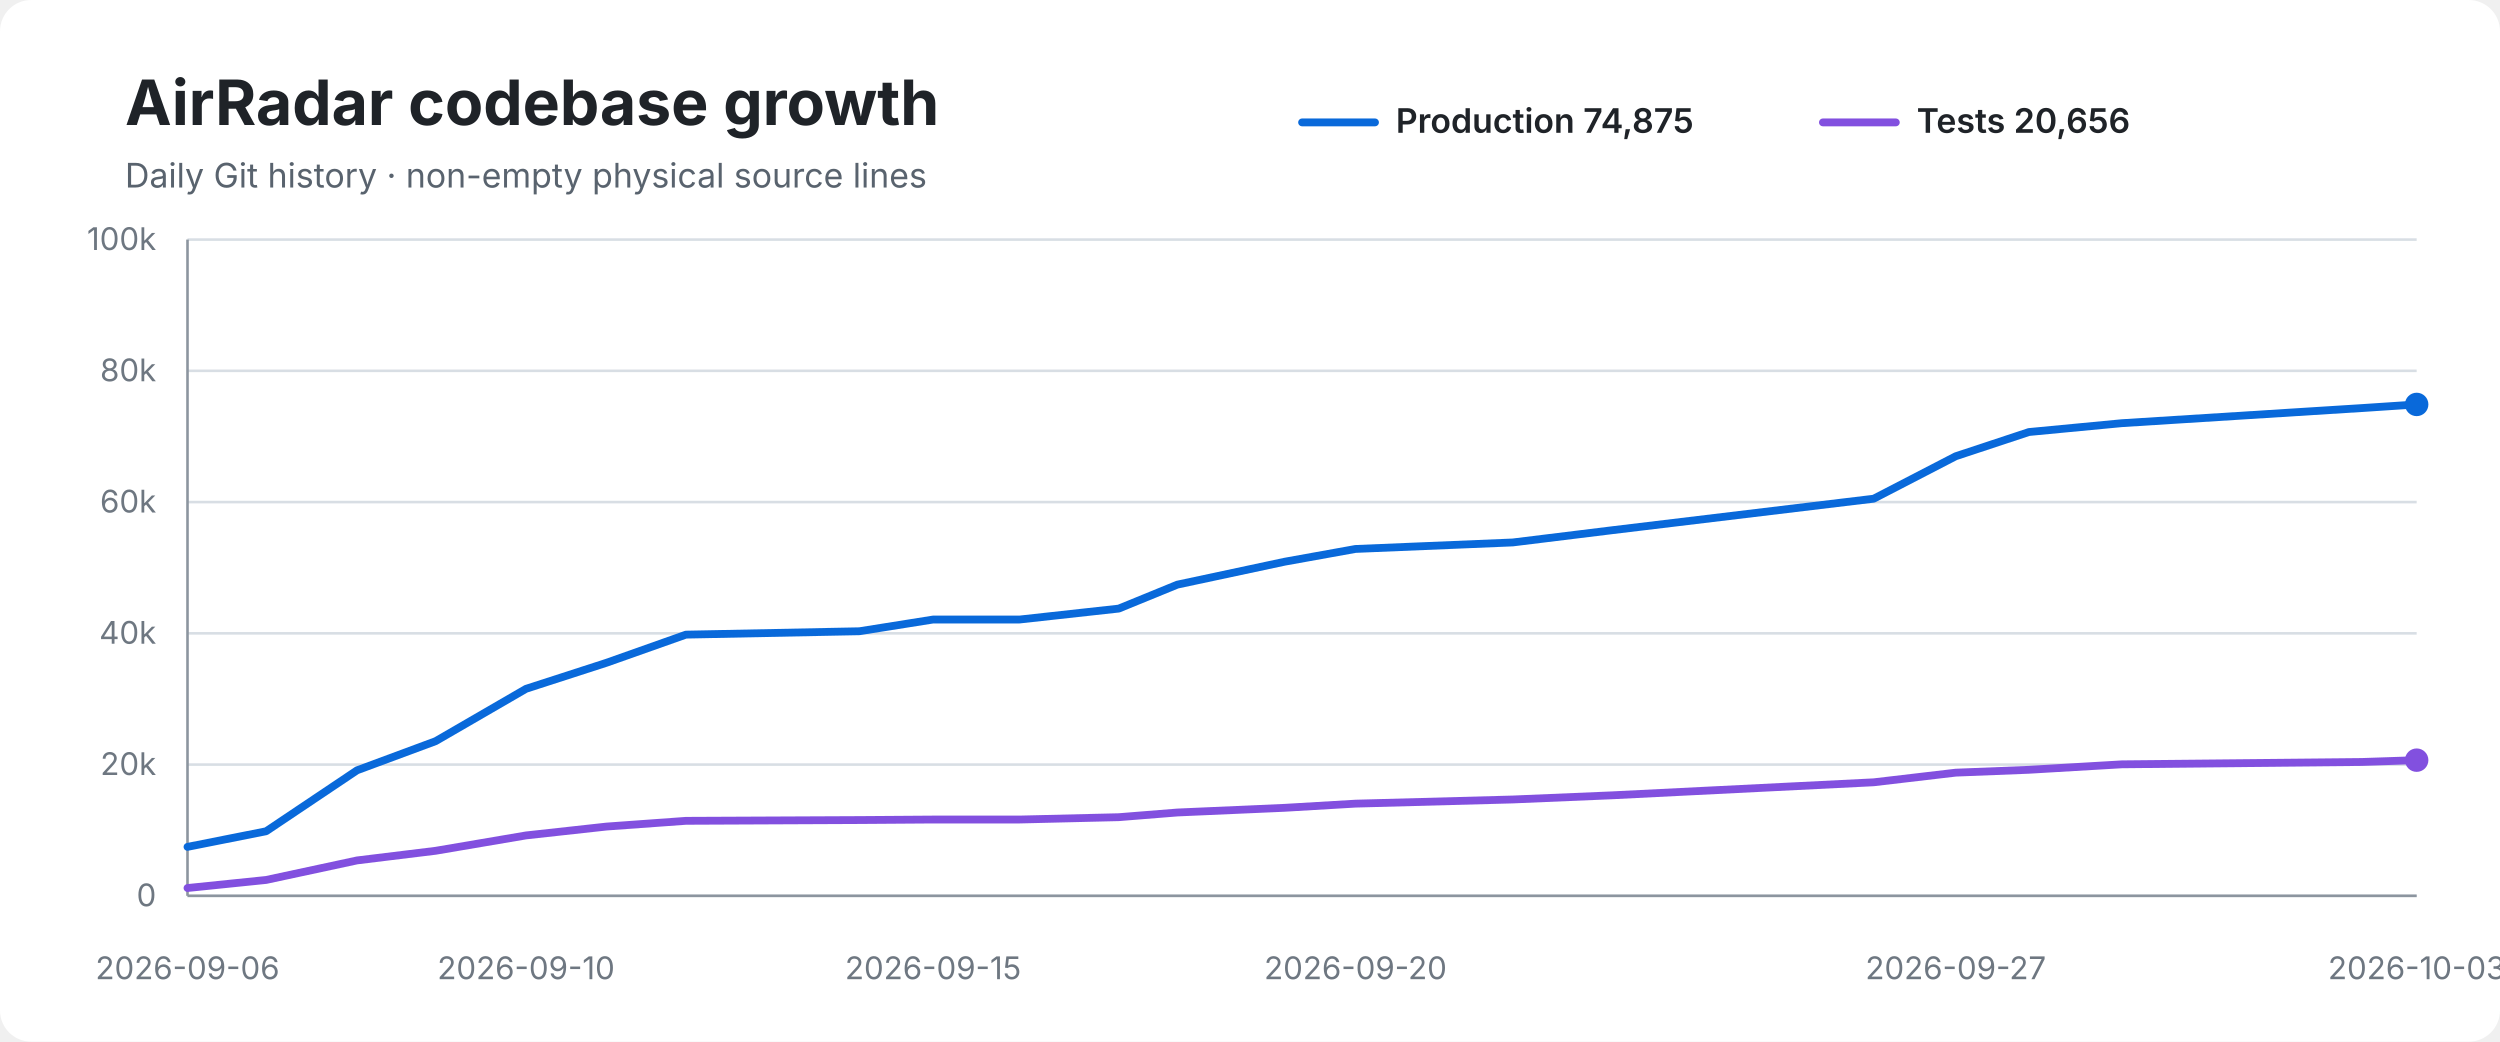
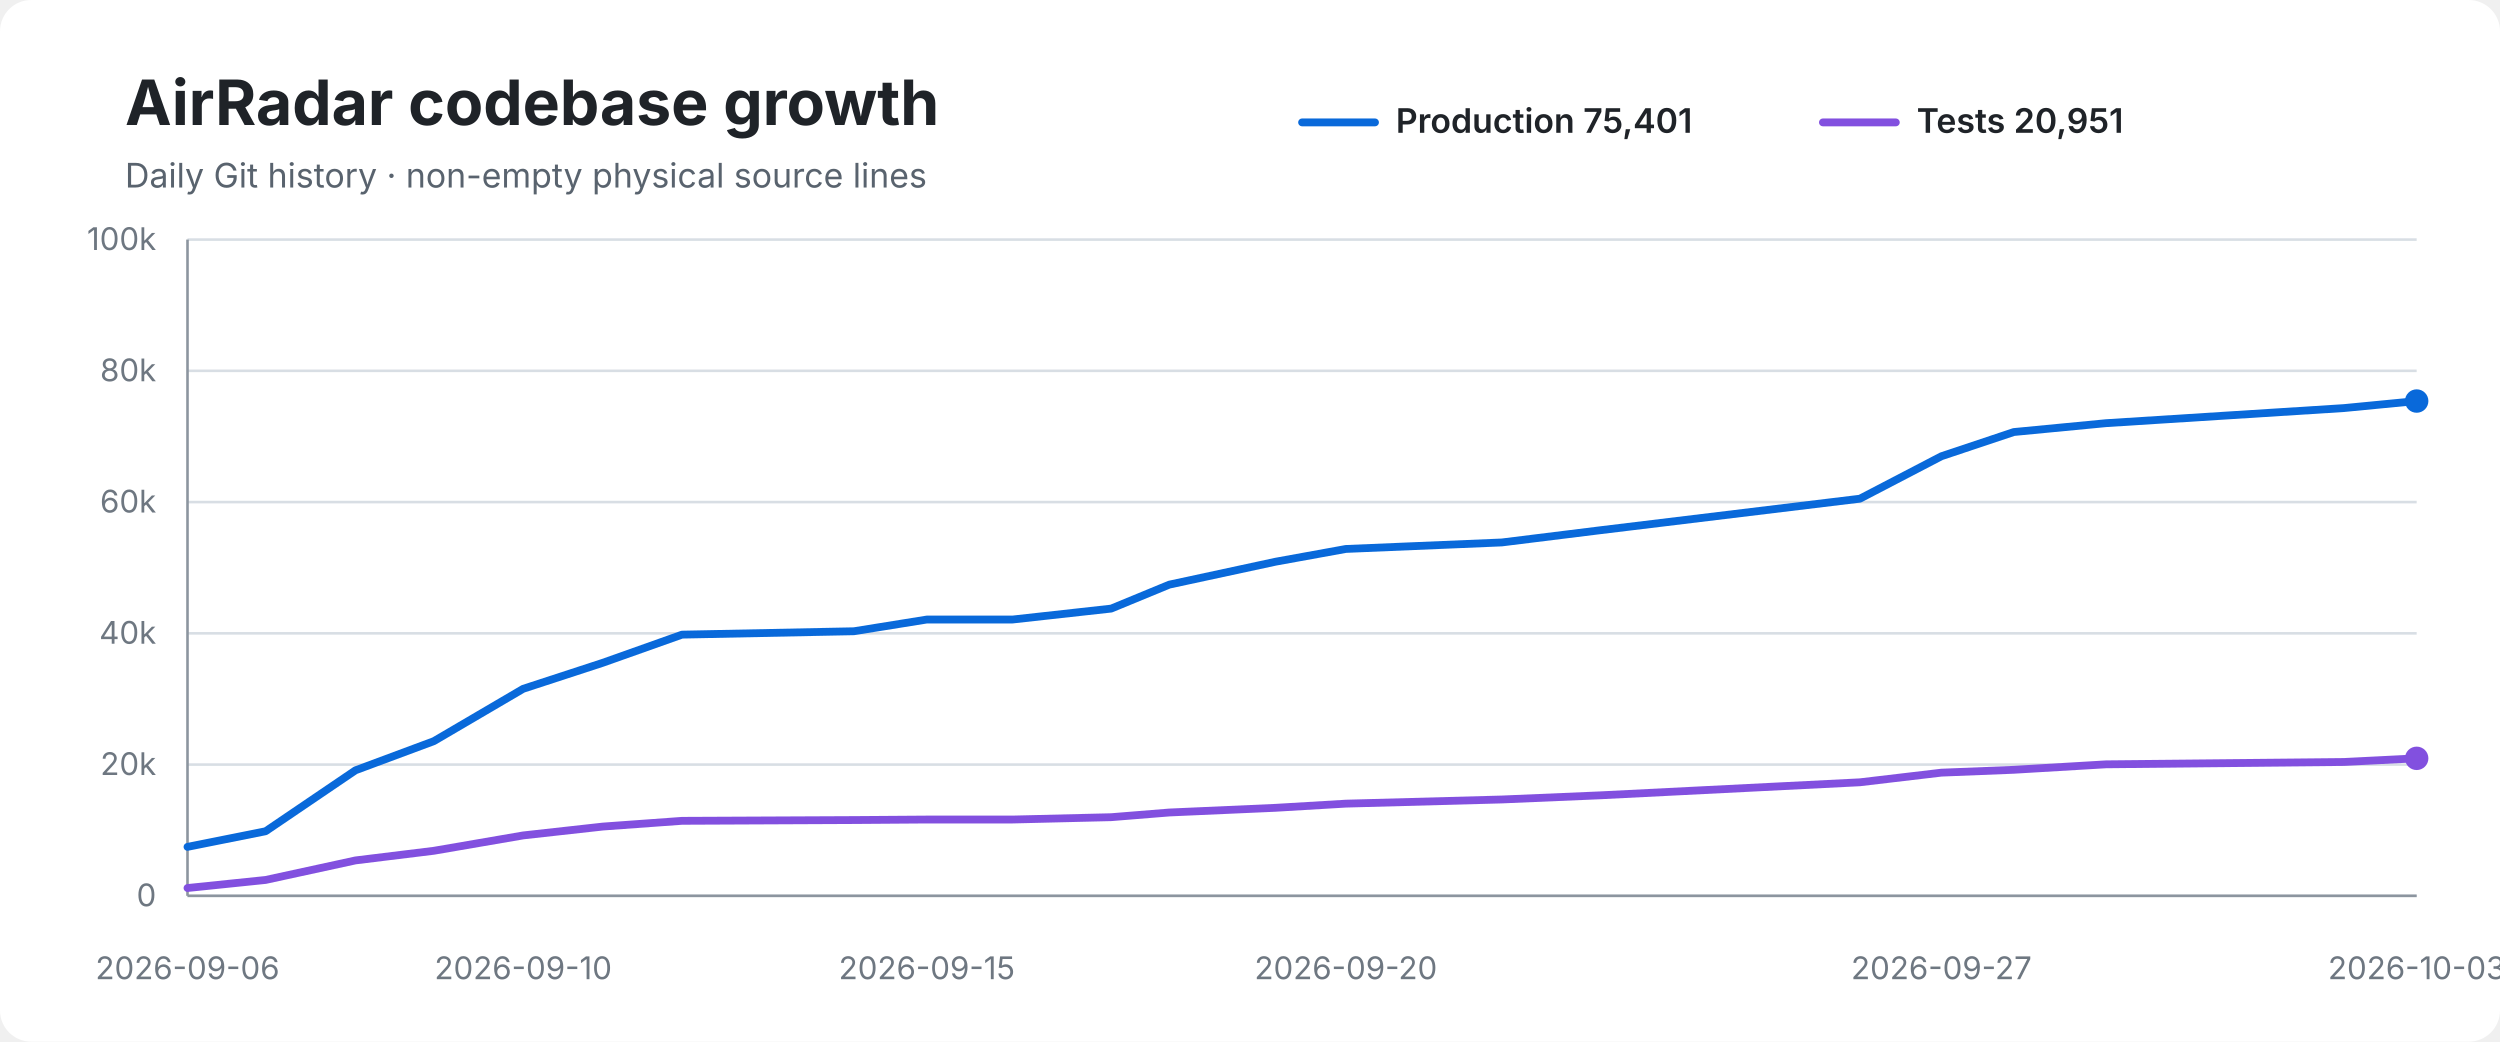
<svg xmlns="http://www.w3.org/2000/svg" width="960" height="400" viewBox="0 0 960 400" role="img" aria-labelledby="title desc">
  <rect width="100%" height="100%" rx="12" fill="#ffffff" />
  <text x="48" y="48" font-family="-apple-system,BlinkMacSystemFont,Segoe UI,sans-serif" font-size="24" font-weight="700" fill="#1f2328">AirRadar codebase growth</text>
  <text x="48" y="72" font-family="-apple-system,BlinkMacSystemFont,Segoe UI,sans-serif" font-size="13" fill="#59636e">Daily Git history · non-empty physical source lines</text>
  <line x1="500" y1="47" x2="528" y2="47" stroke="#0969da" stroke-width="3" stroke-linecap="round" />
-   <text x="536" y="51" font-family="-apple-system,BlinkMacSystemFont,Segoe UI,sans-serif" font-size="13" font-weight="600" fill="#1f2328">Production 74,875</text>
+   <text x="536" y="51" font-family="-apple-system,BlinkMacSystemFont,Segoe UI,sans-serif" font-size="13" font-weight="600" fill="#1f2328">Production 75,401</text>
  <line x1="700" y1="47" x2="728" y2="47" stroke="#8250df" stroke-width="3" stroke-linecap="round" />
-   <text x="736" y="51" font-family="-apple-system,BlinkMacSystemFont,Segoe UI,sans-serif" font-size="13" font-weight="600" fill="#1f2328">Tests 20,656</text>
+   <text x="736" y="51" font-family="-apple-system,BlinkMacSystemFont,Segoe UI,sans-serif" font-size="13" font-weight="600" fill="#1f2328">Tests 20,951</text>
  <line x1="72" y1="92.0" x2="928" y2="92.0" stroke="#d8dee4" stroke-width="1" />
  <text x="60" y="96.0" text-anchor="end" font-family="-apple-system,BlinkMacSystemFont,Segoe UI,sans-serif" font-size="12" fill="#6e7781">100k</text>
  <line x1="72" y1="142.4" x2="928" y2="142.4" stroke="#d8dee4" stroke-width="1" />
  <text x="60" y="146.4" text-anchor="end" font-family="-apple-system,BlinkMacSystemFont,Segoe UI,sans-serif" font-size="12" fill="#6e7781">80k</text>
  <line x1="72" y1="192.8" x2="928" y2="192.8" stroke="#d8dee4" stroke-width="1" />
  <text x="60" y="196.8" text-anchor="end" font-family="-apple-system,BlinkMacSystemFont,Segoe UI,sans-serif" font-size="12" fill="#6e7781">60k</text>
  <line x1="72" y1="243.2" x2="928" y2="243.2" stroke="#d8dee4" stroke-width="1" />
  <text x="60" y="247.2" text-anchor="end" font-family="-apple-system,BlinkMacSystemFont,Segoe UI,sans-serif" font-size="12" fill="#6e7781">40k</text>
  <line x1="72" y1="293.6" x2="928" y2="293.6" stroke="#d8dee4" stroke-width="1" />
  <text x="60" y="297.6" text-anchor="end" font-family="-apple-system,BlinkMacSystemFont,Segoe UI,sans-serif" font-size="12" fill="#6e7781">20k</text>
  <line x1="72" y1="344.0" x2="928" y2="344.0" stroke="#d8dee4" stroke-width="1" />
  <text x="60" y="348.0" text-anchor="end" font-family="-apple-system,BlinkMacSystemFont,Segoe UI,sans-serif" font-size="12" fill="#6e7781">0</text>
  <line x1="72" y1="92" x2="72" y2="344" stroke="#8c959f" stroke-width="1" />
  <line x1="72" y1="344" x2="928" y2="344" stroke="#8c959f" stroke-width="1" />
-   <path d="M 72.0 325.2 L 102.2 319.2 L 137.1 295.8 L 167.3 284.6 L 202.0 264.5 L 232.9 254.5 L 263.4 243.7 L 330.0 242.4 L 358.3 237.9 L 391.5 237.9 L 429.6 233.7 L 452.1 224.5 L 493.3 215.7 L 520.5 210.8 L 580.9 208.3 L 619.1 203.6 L 719.5 191.5 L 751.0 175.2 L 779.1 165.9 L 814.8 162.5 L 906.9 156.7 L 928.0 155.3" fill="none" stroke="#0969da" stroke-width="3" stroke-linecap="round" stroke-linejoin="round" />
-   <path d="M 72.0 341.0 L 102.2 337.9 L 137.1 330.4 L 167.3 326.7 L 202.0 320.8 L 232.9 317.4 L 263.4 315.2 L 330.0 314.9 L 358.3 314.7 L 391.5 314.7 L 429.6 313.8 L 452.1 312.0 L 493.3 310.2 L 520.5 308.6 L 580.9 307.0 L 619.1 305.4 L 719.5 300.4 L 751.0 296.7 L 779.1 295.6 L 814.8 293.5 L 906.9 292.6 L 928.0 291.9" fill="none" stroke="#8250df" stroke-width="3" stroke-linecap="round" stroke-linejoin="round" />
-   <circle cx="928.0" cy="155.3" r="4.5" fill="#0969da" />
-   <circle cx="928.0" cy="291.9" r="4.5" fill="#8250df" />
+   <path d="M 72.0 325.2 L 102.0 319.2 L 136.5 295.8 L 166.6 284.6 L 200.9 264.5 L 231.5 254.5 L 261.9 243.7 L 327.9 242.4 L 355.9 237.9 L 388.8 237.9 L 426.7 233.7 L 449.0 224.5 L 489.8 215.7 L 516.8 210.8 L 576.7 208.3 L 614.6 203.6 L 714.2 191.5 L 745.5 175.2 L 773.3 165.9 L 808.7 162.5 L 900.1 156.7 L 928.0 154.0" fill="none" stroke="#0969da" stroke-width="3" stroke-linecap="round" stroke-linejoin="round" />
+   <path d="M 72.0 341.0 L 102.0 337.9 L 136.5 330.4 L 166.6 326.7 L 200.9 320.8 L 231.5 317.4 L 261.9 315.2 L 327.9 314.9 L 355.9 314.7 L 388.8 314.7 L 426.7 313.8 L 449.0 312.0 L 489.8 310.2 L 516.8 308.6 L 576.7 307.0 L 614.6 305.4 L 714.2 300.4 L 745.5 296.7 L 773.3 295.6 L 808.7 293.5 L 900.1 292.6 L 928.0 291.2" fill="none" stroke="#8250df" stroke-width="3" stroke-linecap="round" stroke-linejoin="round" />
+   <circle cx="928.0" cy="154.0" r="4.5" fill="#0969da" />
+   <circle cx="928.0" cy="291.2" r="4.5" fill="#8250df" />
  <text x="72.0" y="376" text-anchor="middle" font-family="-apple-system,BlinkMacSystemFont,Segoe UI,sans-serif" font-size="12" fill="#6e7781">2026-09-06</text>
-   <text x="202.0" y="376" text-anchor="middle" font-family="-apple-system,BlinkMacSystemFont,Segoe UI,sans-serif" font-size="12" fill="#6e7781">2026-09-10</text>
-   <text x="358.3" y="376" text-anchor="middle" font-family="-apple-system,BlinkMacSystemFont,Segoe UI,sans-serif" font-size="12" fill="#6e7781">2026-09-15</text>
-   <text x="520.5" y="376" text-anchor="middle" font-family="-apple-system,BlinkMacSystemFont,Segoe UI,sans-serif" font-size="12" fill="#6e7781">2026-09-20</text>
-   <text x="751.0" y="376" text-anchor="middle" font-family="-apple-system,BlinkMacSystemFont,Segoe UI,sans-serif" font-size="12" fill="#6e7781">2026-09-27</text>
+   <text x="200.9" y="376" text-anchor="middle" font-family="-apple-system,BlinkMacSystemFont,Segoe UI,sans-serif" font-size="12" fill="#6e7781">2026-09-10</text>
+   <text x="355.9" y="376" text-anchor="middle" font-family="-apple-system,BlinkMacSystemFont,Segoe UI,sans-serif" font-size="12" fill="#6e7781">2026-09-15</text>
+   <text x="516.8" y="376" text-anchor="middle" font-family="-apple-system,BlinkMacSystemFont,Segoe UI,sans-serif" font-size="12" fill="#6e7781">2026-09-20</text>
+   <text x="745.5" y="376" text-anchor="middle" font-family="-apple-system,BlinkMacSystemFont,Segoe UI,sans-serif" font-size="12" fill="#6e7781">2026-09-27</text>
  <text x="928.0" y="376" text-anchor="middle" font-family="-apple-system,BlinkMacSystemFont,Segoe UI,sans-serif" font-size="12" fill="#6e7781">2026-10-03</text>
</svg>
